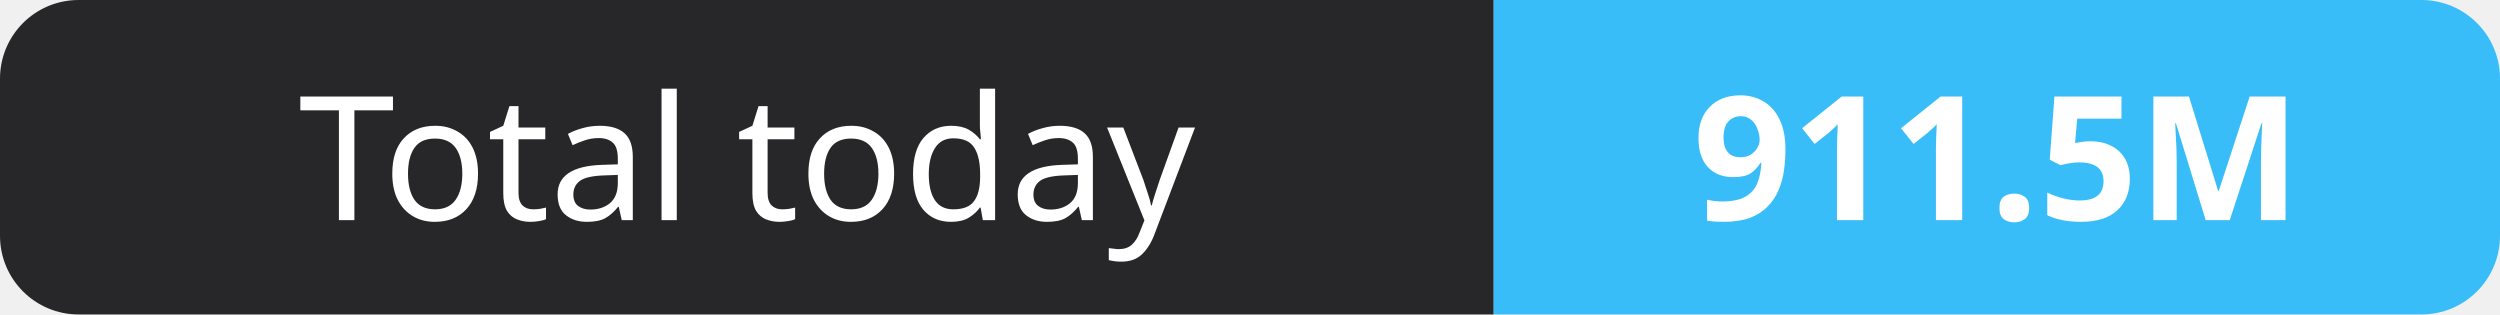
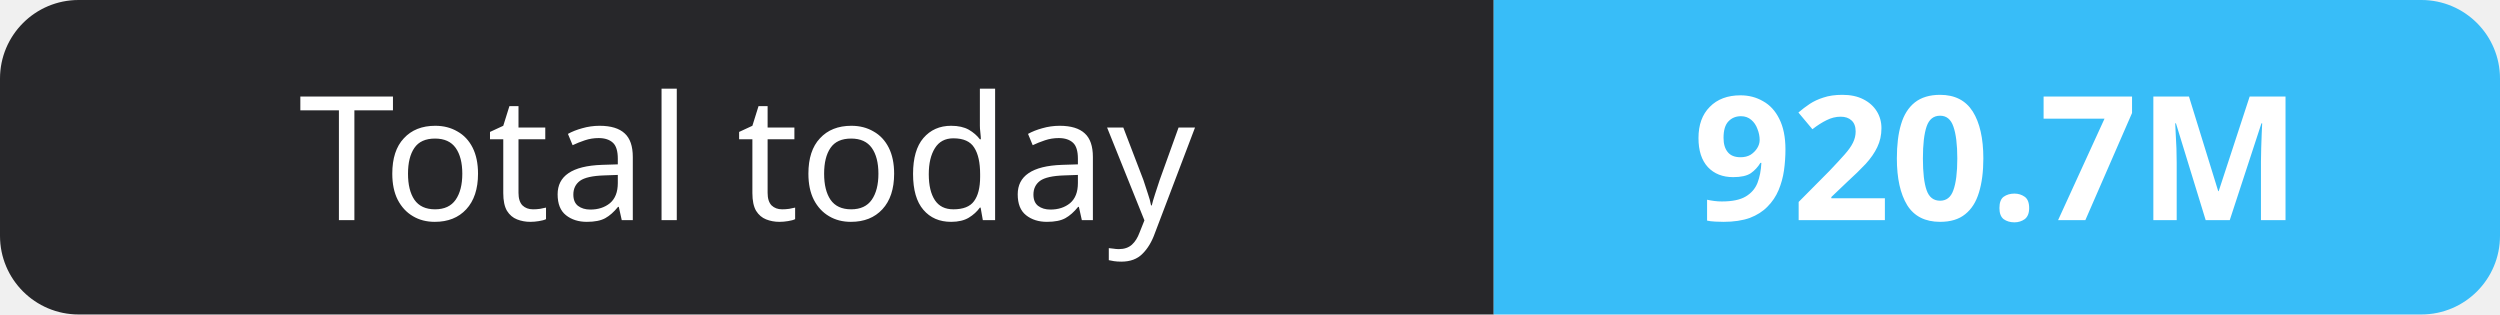
- <svg xmlns="http://www.w3.org/2000/svg" width="159" height="20" role="img" aria-label="Total today: 911.5M">
+ <svg xmlns="http://www.w3.org/2000/svg" width="159" height="20" role="img" aria-label="Total today: 920.7M">
  <clipPath id="r">
    <rect width="159" height="20" rx="5" fill="#fff" />
  </clipPath>
  <g clip-path="url(#r)">
    <rect width="95" height="20" fill="#27272a" />
    <rect x="95" width="64" height="20" fill="#38bdf8" />
  </g>
  <g fill="#fff" text-anchor="middle" font-family="Verdana,Geneva,sans-serif" font-size="11">
    <text x="47.5" y="14">Total today</text>
-     <text x="127.0" y="14" font-weight="700">911.5M</text>
+     <text x="127.0" y="14" font-weight="700">920.7M</text>
  </g>
</svg>
